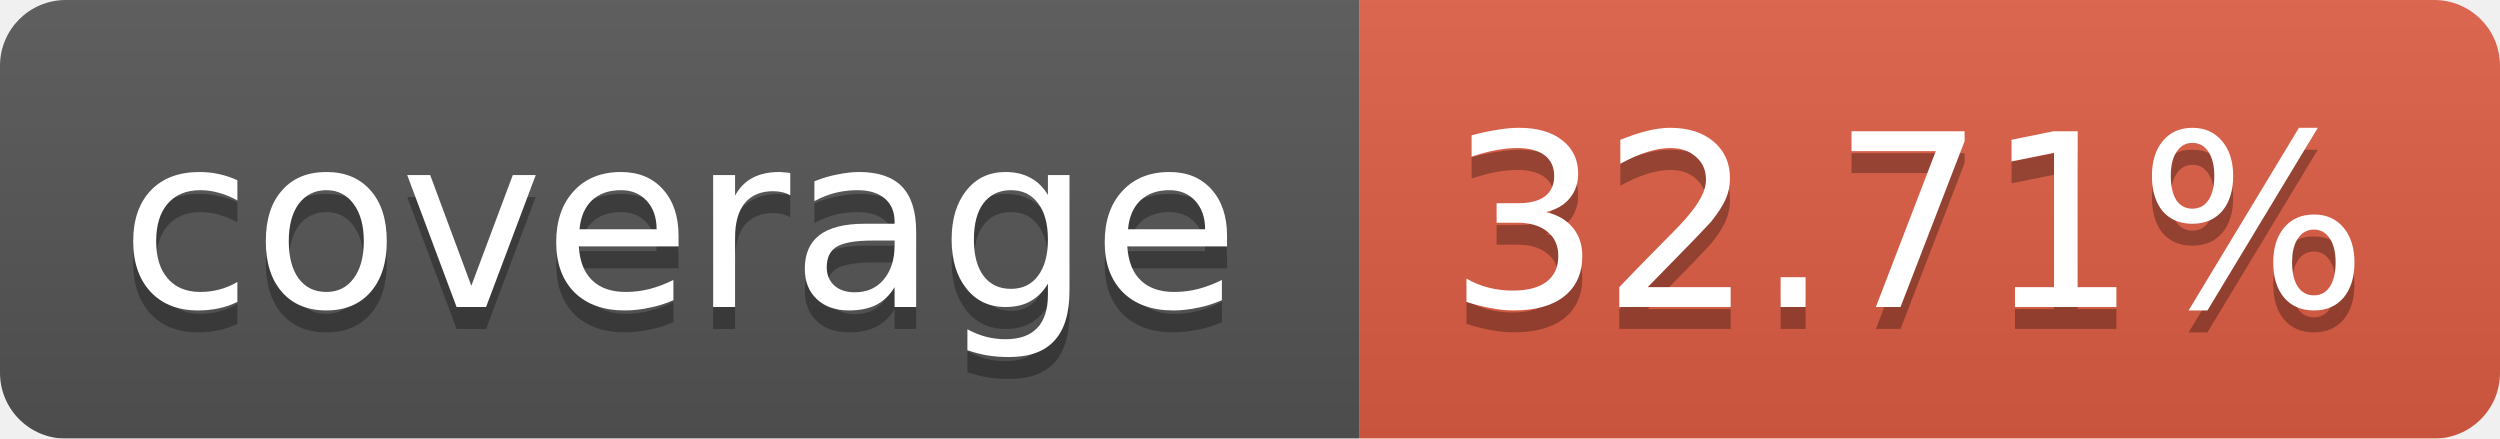
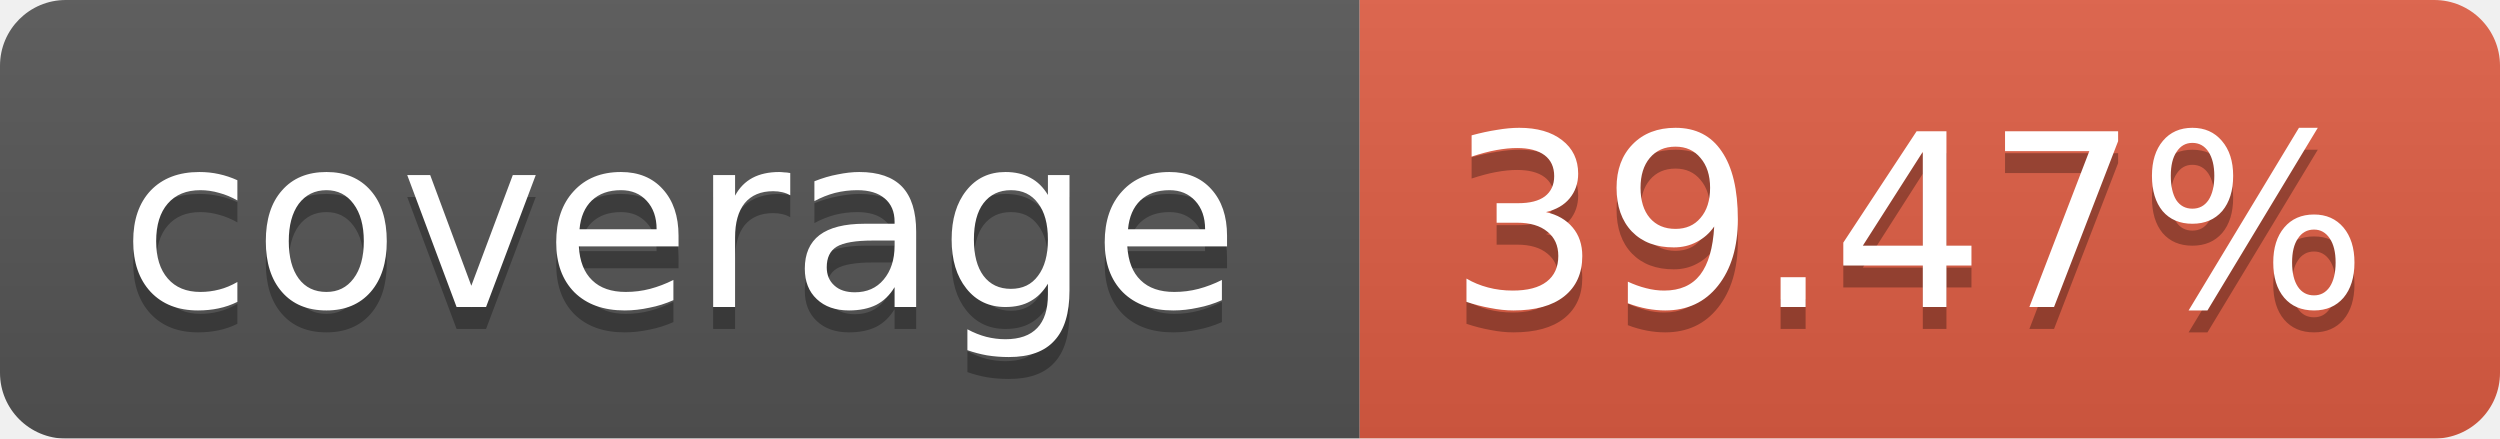
<svg xmlns="http://www.w3.org/2000/svg" width="114" height="20">
  <linearGradient id="b" x2="0" y2="100%">
    <stop offset="0" stop-color="#bbb" stop-opacity=".1" />
    <stop offset="1" stop-opacity=".1" />
  </linearGradient>
  <mask id="a">
    <rect width="114" height="20" rx="3" fill="#fff" />
  </mask>
  <g mask="url(#a)">
    <path fill="#555" d="M0 0h62v20H0z" />
    <path fill="#E05D44" d="M62 0h52v20H62z" />
    <path fill="url(#b)" d="M0 0h114v20H0z" />
  </g>
  <g fill="#fff" text-anchor="middle" font-family="Verdana,DejaVu Sans,Geneva,sans-serif" font-size="11">
    <text x="31" y="15" fill="#010101" fill-opacity=".3">coverage</text>
    <text x="31" y="14">coverage</text>
-     <text x="87" y="15" fill="#010101" fill-opacity=".3">32.71%</text>
-     <text x="87" y="14">32.71%</text>
+     <text x="87" y="15" fill="#010101" fill-opacity=".3">39.47%</text>
+     <text x="87" y="14">39.47%</text>
  </g>
</svg>
